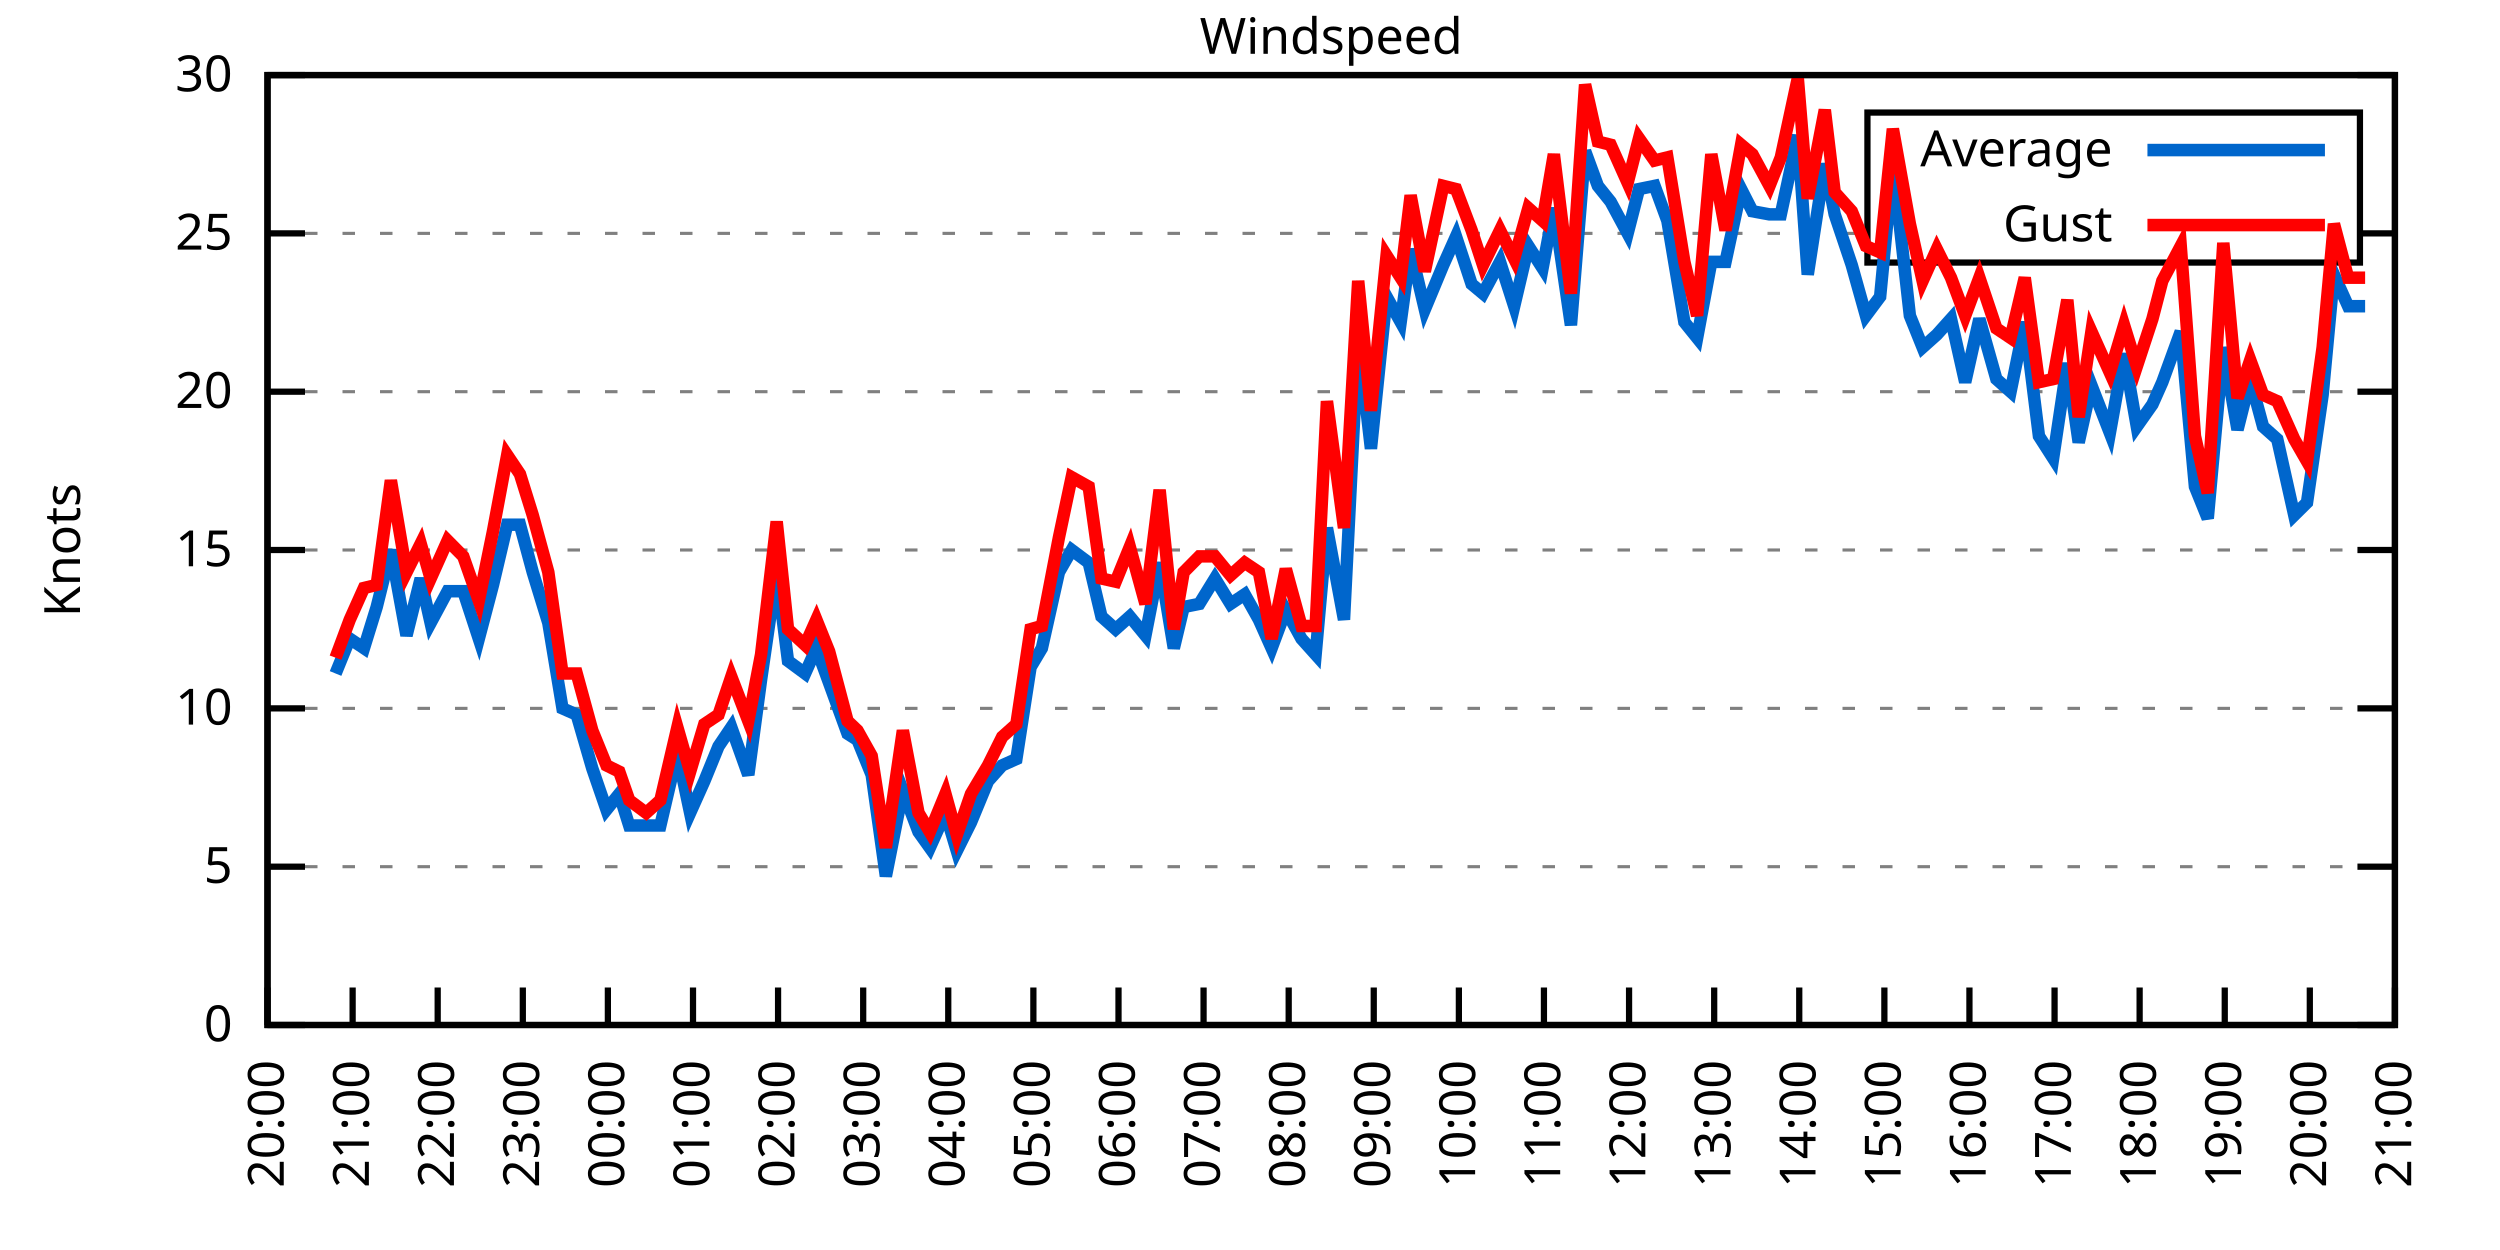
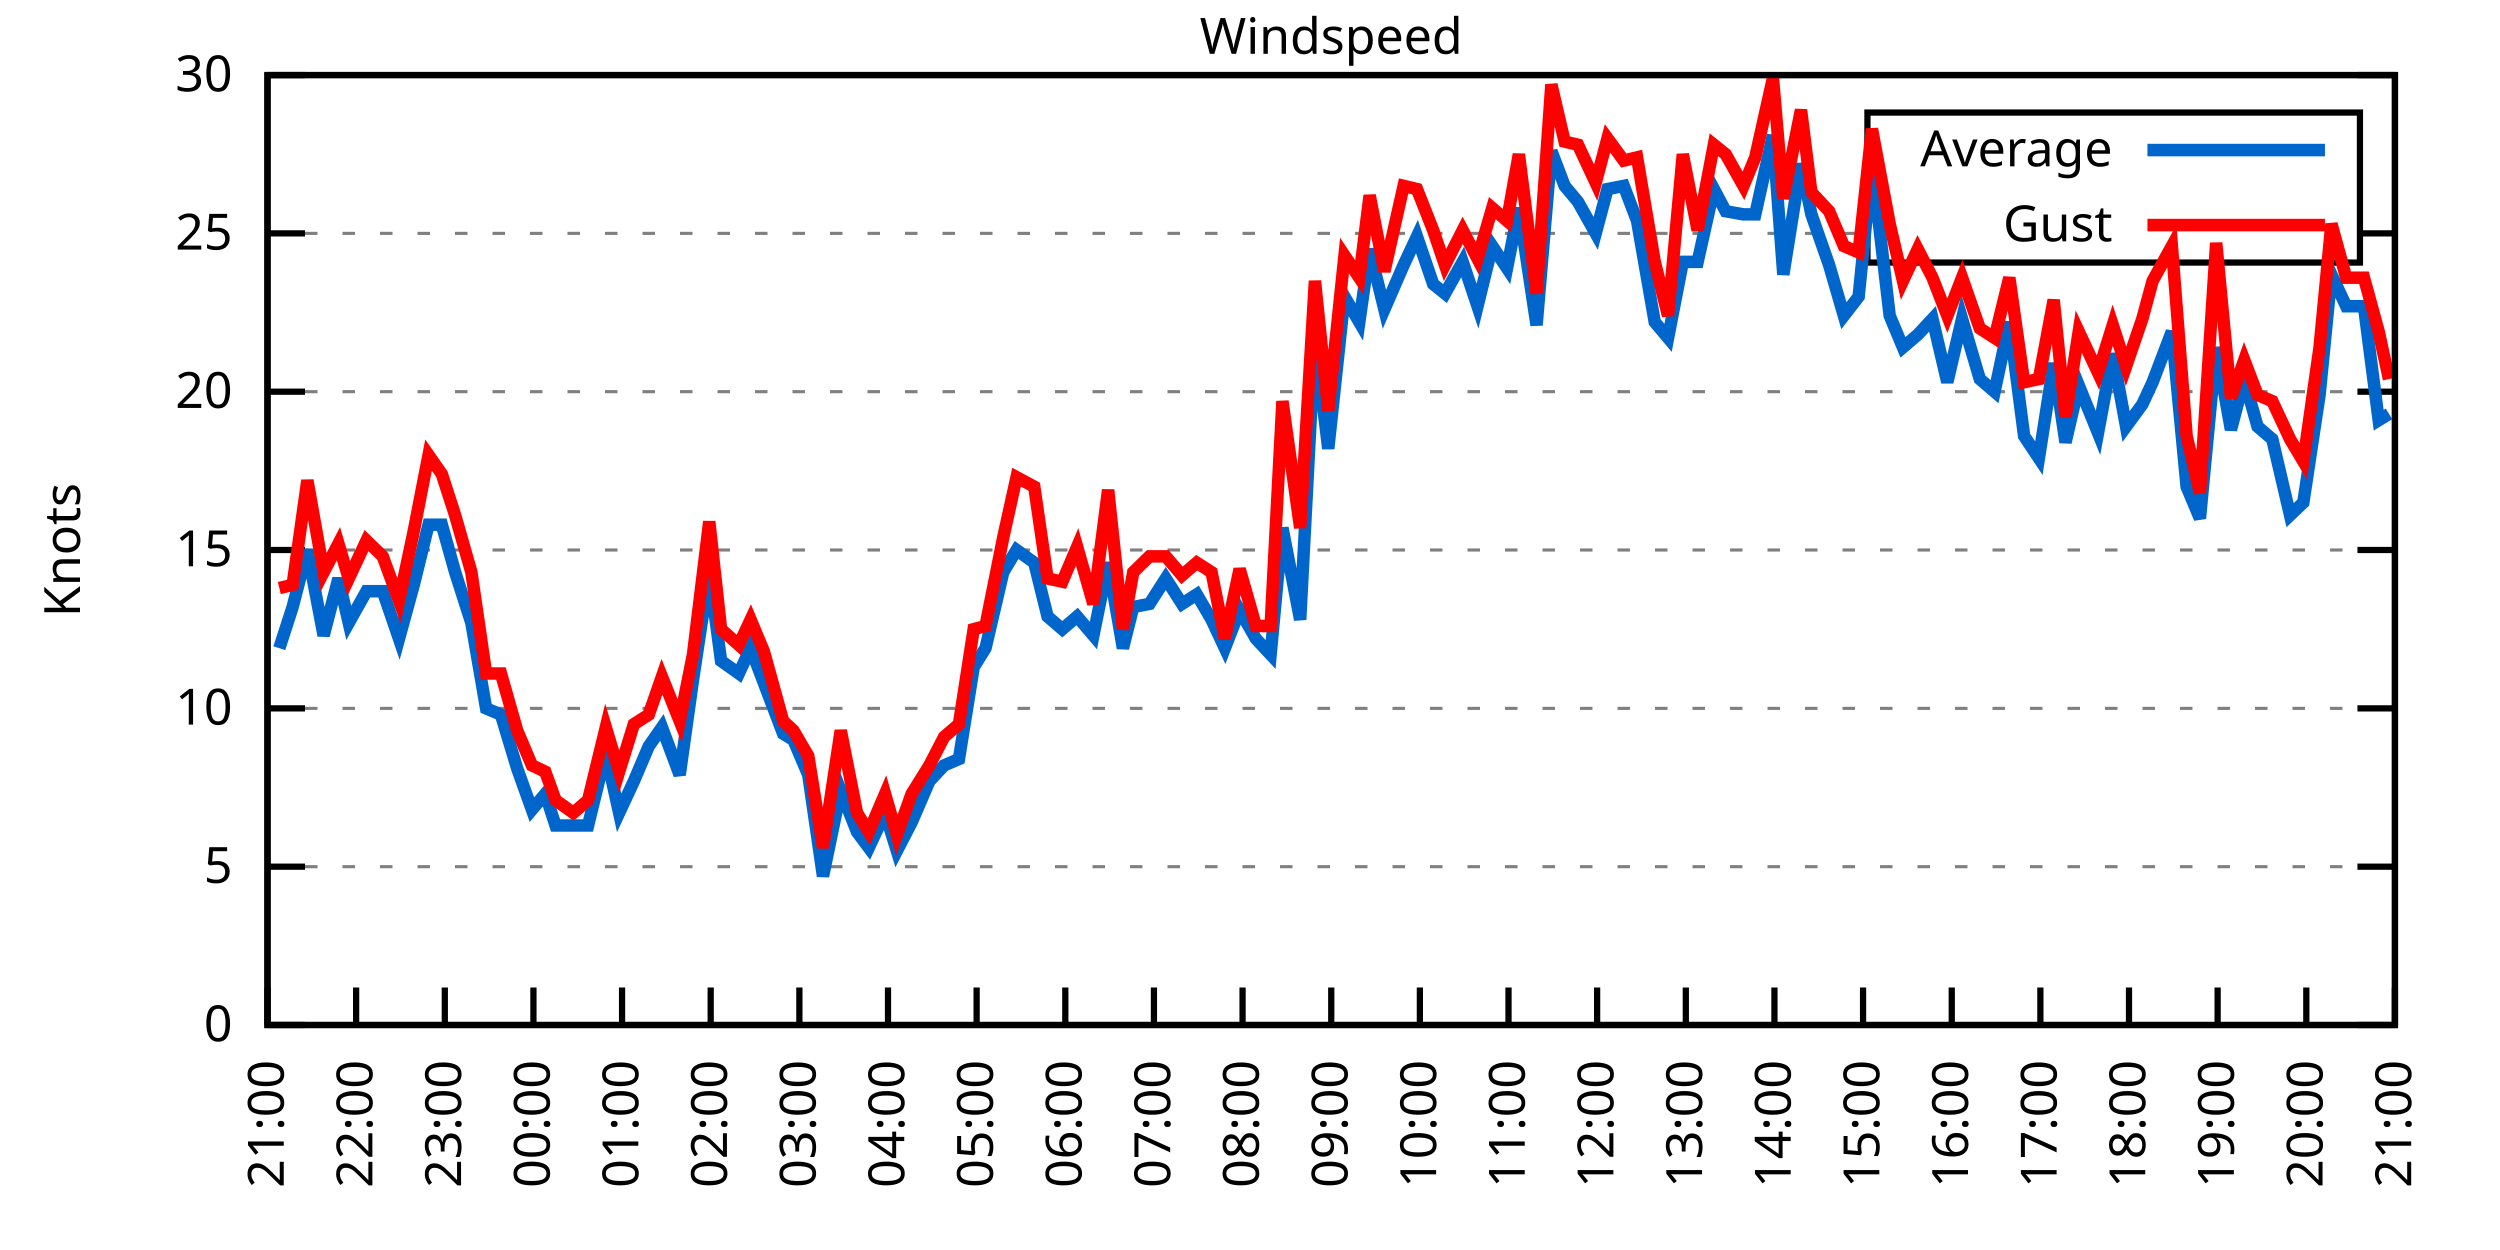
<svg xmlns="http://www.w3.org/2000/svg" xmlns:xlink="http://www.w3.org/1999/xlink" width="400" height="200" viewBox="0 0 400 200">
  <g id="gnuplot_canvas">
    <rect x="0" y="0" width="400" height="200" fill="none" />
    <defs>
      <circle id="gpDot" r="0.5" stroke-width="0.5" stroke="currentColor" />
      <path id="gpPt0" stroke-width="0.333" stroke="currentColor" d="M-1,0 h2 M0,-1 v2" />
      <path id="gpPt1" stroke-width="0.333" stroke="currentColor" d="M-1,-1 L1,1 M1,-1 L-1,1" />
      <path id="gpPt2" stroke-width="0.333" stroke="currentColor" d="M-1,0 L1,0 M0,-1 L0,1 M-1,-1 L1,1 M-1,1 L1,-1" />
      <rect id="gpPt3" stroke-width="0.333" stroke="currentColor" x="-1" y="-1" width="2" height="2" />
      <rect id="gpPt4" stroke-width="0.333" stroke="currentColor" fill="currentColor" x="-1" y="-1" width="2" height="2" />
      <circle id="gpPt5" stroke-width="0.333" stroke="currentColor" cx="0" cy="0" r="1" />
      <use xlink:href="#gpPt5" id="gpPt6" fill="currentColor" stroke="none" />
      <path id="gpPt7" stroke-width="0.333" stroke="currentColor" d="M0,-1.33 L-1.33,0.67 L1.33,0.67 z" />
      <use xlink:href="#gpPt7" id="gpPt8" fill="currentColor" stroke="none" />
      <use xlink:href="#gpPt7" id="gpPt9" stroke="currentColor" transform="rotate(180)" />
      <use xlink:href="#gpPt9" id="gpPt10" fill="currentColor" stroke="none" />
      <use xlink:href="#gpPt3" id="gpPt11" stroke="currentColor" transform="rotate(45)" />
      <use xlink:href="#gpPt11" id="gpPt12" fill="currentColor" stroke="none" />
      <path id="gpPt13" stroke-width="0.333" stroke="currentColor" d="M0,1.330 L1.265,0.411 L0.782,-1.067 L-0.782,-1.076 L-1.265,0.411 z" />
      <use xlink:href="#gpPt13" id="gpPt14" fill="currentColor" stroke="none" />
      <filter id="textbox" filterUnits="objectBoundingBox" x="0" y="0" height="1" width="1">
        <feFlood flood-color="white" flood-opacity="1" result="bgnd" />
        <feComposite in="SourceGraphic" in2="bgnd" operator="atop" />
      </filter>
      <filter id="greybox" filterUnits="objectBoundingBox" x="0" y="0" height="1" width="1">
        <feFlood flood-color="lightgrey" flood-opacity="1" result="grey" />
        <feComposite in="SourceGraphic" in2="grey" operator="atop" />
      </filter>
    </defs>
    <g fill="none" color="white" stroke="currentColor" stroke-width="1.00" stroke-linecap="butt" stroke-linejoin="miter">
</g>
    <g fill="none" color="black" stroke="currentColor" stroke-width="1.00" stroke-linecap="butt" stroke-linejoin="miter">
      <g stroke="none" shape-rendering="crispEdges">
        <polygon fill="rgb(255, 255, 255)" points="42.80,164.00 383.18,164.00 383.18,12.02 42.80,12.02 " />
      </g>
    </g>
    <g fill="none" color="black" stroke="currentColor" stroke-width="1.00" stroke-linecap="butt" stroke-linejoin="miter">
</g>
    <g fill="none" color="black" stroke="black" stroke-width="0.50" stroke-linecap="butt" stroke-linejoin="miter">
</g>
    <g fill="none" color="gray" stroke="currentColor" stroke-width="0.50" stroke-linecap="butt" stroke-linejoin="miter">
      <path stroke="gray" stroke-dasharray="2,4" class="gridline" d="M42.80,164.00 L383.19,164.00  " />
    </g>
    <g fill="none" color="gray" stroke="gray" stroke-width="1.00" stroke-linecap="butt" stroke-linejoin="miter">
</g>
    <g fill="none" color="black" stroke="currentColor" stroke-width="1.00" stroke-linecap="butt" stroke-linejoin="miter">
      <path stroke="black" d="M42.80,164.00 L48.80,164.00 M383.19,164.00 L377.19,164.00  " />
      <g transform="translate(37.20,166.60)" stroke="none" fill="black" font-family="Sans" font-size="8.00" text-anchor="end">
        <text>
          <tspan font-family="Sans"> 0</tspan>
        </text>
      </g>
    </g>
    <g fill="none" color="black" stroke="currentColor" stroke-width="1.00" stroke-linecap="butt" stroke-linejoin="miter">
</g>
    <g fill="none" color="black" stroke="black" stroke-width="0.50" stroke-linecap="butt" stroke-linejoin="miter">
</g>
    <g fill="none" color="gray" stroke="currentColor" stroke-width="0.50" stroke-linecap="butt" stroke-linejoin="miter">
      <path stroke="gray" stroke-dasharray="2,4" class="gridline" d="M42.80,138.67 L383.19,138.67  " />
    </g>
    <g fill="none" color="gray" stroke="gray" stroke-width="1.00" stroke-linecap="butt" stroke-linejoin="miter">
</g>
    <g fill="none" color="black" stroke="currentColor" stroke-width="1.00" stroke-linecap="butt" stroke-linejoin="miter">
      <path stroke="black" d="M42.80,138.67 L48.80,138.67 M383.19,138.67 L377.19,138.67  " />
      <g transform="translate(37.20,141.27)" stroke="none" fill="black" font-family="Sans" font-size="8.00" text-anchor="end">
        <text>
          <tspan font-family="Sans"> 5</tspan>
        </text>
      </g>
    </g>
    <g fill="none" color="black" stroke="currentColor" stroke-width="1.00" stroke-linecap="butt" stroke-linejoin="miter">
</g>
    <g fill="none" color="black" stroke="black" stroke-width="0.50" stroke-linecap="butt" stroke-linejoin="miter">
</g>
    <g fill="none" color="gray" stroke="currentColor" stroke-width="0.50" stroke-linecap="butt" stroke-linejoin="miter">
      <path stroke="gray" stroke-dasharray="2,4" class="gridline" d="M42.80,113.34 L383.19,113.34  " />
    </g>
    <g fill="none" color="gray" stroke="gray" stroke-width="1.00" stroke-linecap="butt" stroke-linejoin="miter">
</g>
    <g fill="none" color="black" stroke="currentColor" stroke-width="1.00" stroke-linecap="butt" stroke-linejoin="miter">
      <path stroke="black" d="M42.80,113.34 L48.80,113.34 M383.19,113.34 L377.19,113.34  " />
      <g transform="translate(37.20,115.94)" stroke="none" fill="black" font-family="Sans" font-size="8.00" text-anchor="end">
        <text>
          <tspan font-family="Sans"> 10</tspan>
        </text>
      </g>
    </g>
    <g fill="none" color="black" stroke="currentColor" stroke-width="1.00" stroke-linecap="butt" stroke-linejoin="miter">
</g>
    <g fill="none" color="black" stroke="black" stroke-width="0.50" stroke-linecap="butt" stroke-linejoin="miter">
</g>
    <g fill="none" color="gray" stroke="currentColor" stroke-width="0.50" stroke-linecap="butt" stroke-linejoin="miter">
      <path stroke="gray" stroke-dasharray="2,4" class="gridline" d="M42.80,88.00 L383.19,88.00  " />
    </g>
    <g fill="none" color="gray" stroke="gray" stroke-width="1.00" stroke-linecap="butt" stroke-linejoin="miter">
</g>
    <g fill="none" color="black" stroke="currentColor" stroke-width="1.00" stroke-linecap="butt" stroke-linejoin="miter">
      <path stroke="black" d="M42.80,88.00 L48.80,88.00 M383.19,88.00 L377.19,88.00  " />
      <g transform="translate(37.20,90.60)" stroke="none" fill="black" font-family="Sans" font-size="8.00" text-anchor="end">
        <text>
          <tspan font-family="Sans"> 15</tspan>
        </text>
      </g>
    </g>
    <g fill="none" color="black" stroke="currentColor" stroke-width="1.00" stroke-linecap="butt" stroke-linejoin="miter">
</g>
    <g fill="none" color="black" stroke="black" stroke-width="0.50" stroke-linecap="butt" stroke-linejoin="miter">
</g>
    <g fill="none" color="gray" stroke="currentColor" stroke-width="0.50" stroke-linecap="butt" stroke-linejoin="miter">
      <path stroke="gray" stroke-dasharray="2,4" class="gridline" d="M42.80,62.67 L383.19,62.67  " />
    </g>
    <g fill="none" color="gray" stroke="gray" stroke-width="1.00" stroke-linecap="butt" stroke-linejoin="miter">
</g>
    <g fill="none" color="black" stroke="currentColor" stroke-width="1.00" stroke-linecap="butt" stroke-linejoin="miter">
      <path stroke="black" d="M42.80,62.67 L48.80,62.67 M383.19,62.67 L377.19,62.67  " />
      <g transform="translate(37.20,65.27)" stroke="none" fill="black" font-family="Sans" font-size="8.00" text-anchor="end">
        <text>
          <tspan font-family="Sans"> 20</tspan>
        </text>
      </g>
    </g>
    <g fill="none" color="black" stroke="currentColor" stroke-width="1.00" stroke-linecap="butt" stroke-linejoin="miter">
</g>
    <g fill="none" color="black" stroke="black" stroke-width="0.50" stroke-linecap="butt" stroke-linejoin="miter">
</g>
    <g fill="none" color="gray" stroke="currentColor" stroke-width="0.50" stroke-linecap="butt" stroke-linejoin="miter">
      <path stroke="gray" stroke-dasharray="2,4" class="gridline" d="M42.80,37.34 L298.79,37.34 M377.59,37.34 L383.19,37.34  " />
    </g>
    <g fill="none" color="gray" stroke="gray" stroke-width="1.00" stroke-linecap="butt" stroke-linejoin="miter">
</g>
    <g fill="none" color="black" stroke="currentColor" stroke-width="1.00" stroke-linecap="butt" stroke-linejoin="miter">
      <path stroke="black" d="M42.80,37.34 L48.80,37.34 M383.19,37.34 L377.19,37.34  " />
      <g transform="translate(37.20,39.94)" stroke="none" fill="black" font-family="Sans" font-size="8.00" text-anchor="end">
        <text>
          <tspan font-family="Sans"> 25</tspan>
        </text>
      </g>
    </g>
    <g fill="none" color="black" stroke="currentColor" stroke-width="1.00" stroke-linecap="butt" stroke-linejoin="miter">
</g>
    <g fill="none" color="black" stroke="black" stroke-width="0.50" stroke-linecap="butt" stroke-linejoin="miter">
</g>
    <g fill="none" color="gray" stroke="currentColor" stroke-width="0.50" stroke-linecap="butt" stroke-linejoin="miter">
      <path stroke="gray" stroke-dasharray="2,4" class="gridline" d="M42.80,12.01 L383.19,12.01  " />
    </g>
    <g fill="none" color="gray" stroke="gray" stroke-width="1.00" stroke-linecap="butt" stroke-linejoin="miter">
</g>
    <g fill="none" color="black" stroke="currentColor" stroke-width="1.00" stroke-linecap="butt" stroke-linejoin="miter">
      <path stroke="black" d="M42.80,12.01 L48.80,12.01 M383.19,12.01 L377.19,12.01  " />
      <g transform="translate(37.20,14.61)" stroke="none" fill="black" font-family="Sans" font-size="8.00" text-anchor="end">
        <text>
          <tspan font-family="Sans"> 30</tspan>
        </text>
      </g>
    </g>
    <g fill="none" color="black" stroke="currentColor" stroke-width="1.00" stroke-linecap="butt" stroke-linejoin="miter">
      <path stroke="black" d="M42.80,164.00 L42.80,158.00  " />
      <g transform="translate(45.40,169.60) rotate(270.00)" stroke="none" fill="black" font-family="Sans" font-size="8.00" text-anchor="end">
        <text>
-           <tspan font-family="Sans">20:00</tspan>
-         </text>
-       </g>
-     </g>
-     <g fill="none" color="black" stroke="currentColor" stroke-width="1.00" stroke-linecap="butt" stroke-linejoin="miter">
-       <path stroke="black" d="M56.42,164.00 L56.42,158.00  " />
-       <g transform="translate(59.02,169.60) rotate(270.00)" stroke="none" fill="black" font-family="Sans" font-size="8.00" text-anchor="end">
-         <text>
          <tspan font-family="Sans">21:00</tspan>
        </text>
      </g>
    </g>
    <g fill="none" color="black" stroke="currentColor" stroke-width="1.00" stroke-linecap="butt" stroke-linejoin="miter">
-       <path stroke="black" d="M70.03,164.00 L70.03,158.00  " />
-       <g transform="translate(72.63,169.60) rotate(270.00)" stroke="none" fill="black" font-family="Sans" font-size="8.00" text-anchor="end">
+       <path stroke="black" d="M56.98,164.00 L56.98,158.00  " />
+       <g transform="translate(59.58,169.60) rotate(270.00)" stroke="none" fill="black" font-family="Sans" font-size="8.00" text-anchor="end">
        <text>
          <tspan font-family="Sans">22:00</tspan>
        </text>
      </g>
    </g>
    <g fill="none" color="black" stroke="currentColor" stroke-width="1.00" stroke-linecap="butt" stroke-linejoin="miter">
-       <path stroke="black" d="M83.65,164.00 L83.65,158.00  " />
-       <g transform="translate(86.25,169.60) rotate(270.00)" stroke="none" fill="black" font-family="Sans" font-size="8.00" text-anchor="end">
+       <path stroke="black" d="M71.17,164.00 L71.17,158.00  " />
+       <g transform="translate(73.77,169.60) rotate(270.00)" stroke="none" fill="black" font-family="Sans" font-size="8.00" text-anchor="end">
        <text>
          <tspan font-family="Sans">23:00</tspan>
        </text>
      </g>
    </g>
    <g fill="none" color="black" stroke="currentColor" stroke-width="1.00" stroke-linecap="butt" stroke-linejoin="miter">
-       <path stroke="black" d="M97.26,164.00 L97.26,158.00  " />
-       <g transform="translate(99.86,169.60) rotate(270.00)" stroke="none" fill="black" font-family="Sans" font-size="8.00" text-anchor="end">
+       <path stroke="black" d="M85.35,164.00 L85.35,158.00  " />
+       <g transform="translate(87.95,169.60) rotate(270.00)" stroke="none" fill="black" font-family="Sans" font-size="8.00" text-anchor="end">
        <text>
          <tspan font-family="Sans">00:00</tspan>
        </text>
      </g>
    </g>
    <g fill="none" color="black" stroke="currentColor" stroke-width="1.00" stroke-linecap="butt" stroke-linejoin="miter">
-       <path stroke="black" d="M110.88,164.00 L110.88,158.00  " />
-       <g transform="translate(113.48,169.60) rotate(270.00)" stroke="none" fill="black" font-family="Sans" font-size="8.00" text-anchor="end">
+       <path stroke="black" d="M99.53,164.00 L99.53,158.00  " />
+       <g transform="translate(102.13,169.60) rotate(270.00)" stroke="none" fill="black" font-family="Sans" font-size="8.00" text-anchor="end">
        <text>
          <tspan font-family="Sans">01:00</tspan>
        </text>
      </g>
    </g>
    <g fill="none" color="black" stroke="currentColor" stroke-width="1.00" stroke-linecap="butt" stroke-linejoin="miter">
-       <path stroke="black" d="M124.49,164.00 L124.49,158.00  " />
-       <g transform="translate(127.09,169.60) rotate(270.00)" stroke="none" fill="black" font-family="Sans" font-size="8.00" text-anchor="end">
+       <path stroke="black" d="M113.71,164.00 L113.71,158.00  " />
+       <g transform="translate(116.31,169.60) rotate(270.00)" stroke="none" fill="black" font-family="Sans" font-size="8.00" text-anchor="end">
        <text>
          <tspan font-family="Sans">02:00</tspan>
        </text>
      </g>
    </g>
    <g fill="none" color="black" stroke="currentColor" stroke-width="1.00" stroke-linecap="butt" stroke-linejoin="miter">
-       <path stroke="black" d="M138.11,164.00 L138.11,158.00  " />
-       <g transform="translate(140.71,169.60) rotate(270.00)" stroke="none" fill="black" font-family="Sans" font-size="8.00" text-anchor="end">
+       <path stroke="black" d="M127.90,164.00 L127.90,158.00  " />
+       <g transform="translate(130.50,169.60) rotate(270.00)" stroke="none" fill="black" font-family="Sans" font-size="8.00" text-anchor="end">
        <text>
          <tspan font-family="Sans">03:00</tspan>
        </text>
      </g>
    </g>
    <g fill="none" color="black" stroke="currentColor" stroke-width="1.00" stroke-linecap="butt" stroke-linejoin="miter">
-       <path stroke="black" d="M151.72,164.00 L151.72,158.00  " />
-       <g transform="translate(154.32,169.60) rotate(270.00)" stroke="none" fill="black" font-family="Sans" font-size="8.00" text-anchor="end">
+       <path stroke="black" d="M142.08,164.00 L142.08,158.00  " />
+       <g transform="translate(144.68,169.60) rotate(270.00)" stroke="none" fill="black" font-family="Sans" font-size="8.00" text-anchor="end">
        <text>
          <tspan font-family="Sans">04:00</tspan>
        </text>
      </g>
    </g>
    <g fill="none" color="black" stroke="currentColor" stroke-width="1.00" stroke-linecap="butt" stroke-linejoin="miter">
-       <path stroke="black" d="M165.34,164.00 L165.34,158.00  " />
-       <g transform="translate(167.94,169.60) rotate(270.00)" stroke="none" fill="black" font-family="Sans" font-size="8.00" text-anchor="end">
+       <path stroke="black" d="M156.26,164.00 L156.26,158.00  " />
+       <g transform="translate(158.86,169.60) rotate(270.00)" stroke="none" fill="black" font-family="Sans" font-size="8.00" text-anchor="end">
        <text>
          <tspan font-family="Sans">05:00</tspan>
        </text>
      </g>
    </g>
    <g fill="none" color="black" stroke="currentColor" stroke-width="1.00" stroke-linecap="butt" stroke-linejoin="miter">
-       <path stroke="black" d="M178.96,164.00 L178.96,158.00  " />
-       <g transform="translate(181.56,169.60) rotate(270.00)" stroke="none" fill="black" font-family="Sans" font-size="8.00" text-anchor="end">
+       <path stroke="black" d="M170.45,164.00 L170.45,158.00  " />
+       <g transform="translate(173.05,169.60) rotate(270.00)" stroke="none" fill="black" font-family="Sans" font-size="8.00" text-anchor="end">
        <text>
          <tspan font-family="Sans">06:00</tspan>
        </text>
      </g>
    </g>
    <g fill="none" color="black" stroke="currentColor" stroke-width="1.00" stroke-linecap="butt" stroke-linejoin="miter">
-       <path stroke="black" d="M192.57,164.00 L192.57,158.00  " />
-       <g transform="translate(195.17,169.60) rotate(270.00)" stroke="none" fill="black" font-family="Sans" font-size="8.00" text-anchor="end">
+       <path stroke="black" d="M184.63,164.00 L184.63,158.00  " />
+       <g transform="translate(187.23,169.60) rotate(270.00)" stroke="none" fill="black" font-family="Sans" font-size="8.00" text-anchor="end">
        <text>
          <tspan font-family="Sans">07:00</tspan>
        </text>
      </g>
    </g>
    <g fill="none" color="black" stroke="currentColor" stroke-width="1.00" stroke-linecap="butt" stroke-linejoin="miter">
-       <path stroke="black" d="M206.19,164.00 L206.19,158.00  " />
-       <g transform="translate(208.79,169.60) rotate(270.00)" stroke="none" fill="black" font-family="Sans" font-size="8.00" text-anchor="end">
+       <path stroke="black" d="M198.81,164.00 L198.81,158.00  " />
+       <g transform="translate(201.41,169.60) rotate(270.00)" stroke="none" fill="black" font-family="Sans" font-size="8.00" text-anchor="end">
        <text>
          <tspan font-family="Sans">08:00</tspan>
        </text>
      </g>
    </g>
    <g fill="none" color="black" stroke="currentColor" stroke-width="1.00" stroke-linecap="butt" stroke-linejoin="miter">
-       <path stroke="black" d="M219.80,164.00 L219.80,158.00  " />
-       <g transform="translate(222.40,169.60) rotate(270.00)" stroke="none" fill="black" font-family="Sans" font-size="8.00" text-anchor="end">
+       <path stroke="black" d="M213.00,164.00 L213.00,158.00  " />
+       <g transform="translate(215.60,169.60) rotate(270.00)" stroke="none" fill="black" font-family="Sans" font-size="8.00" text-anchor="end">
        <text>
          <tspan font-family="Sans">09:00</tspan>
        </text>
      </g>
    </g>
    <g fill="none" color="black" stroke="currentColor" stroke-width="1.00" stroke-linecap="butt" stroke-linejoin="miter">
-       <path stroke="black" d="M233.42,164.00 L233.42,158.00  " />
-       <g transform="translate(236.02,169.60) rotate(270.00)" stroke="none" fill="black" font-family="Sans" font-size="8.00" text-anchor="end">
+       <path stroke="black" d="M227.18,164.00 L227.18,158.00  " />
+       <g transform="translate(229.78,169.60) rotate(270.00)" stroke="none" fill="black" font-family="Sans" font-size="8.00" text-anchor="end">
        <text>
          <tspan font-family="Sans">10:00</tspan>
        </text>
      </g>
    </g>
    <g fill="none" color="black" stroke="currentColor" stroke-width="1.00" stroke-linecap="butt" stroke-linejoin="miter">
-       <path stroke="black" d="M247.03,164.00 L247.03,158.00  " />
-       <g transform="translate(249.63,169.60) rotate(270.00)" stroke="none" fill="black" font-family="Sans" font-size="8.00" text-anchor="end">
+       <path stroke="black" d="M241.36,164.00 L241.36,158.00  " />
+       <g transform="translate(243.96,169.60) rotate(270.00)" stroke="none" fill="black" font-family="Sans" font-size="8.00" text-anchor="end">
        <text>
          <tspan font-family="Sans">11:00</tspan>
        </text>
      </g>
    </g>
    <g fill="none" color="black" stroke="currentColor" stroke-width="1.00" stroke-linecap="butt" stroke-linejoin="miter">
-       <path stroke="black" d="M260.65,164.00 L260.65,158.00  " />
-       <g transform="translate(263.25,169.60) rotate(270.00)" stroke="none" fill="black" font-family="Sans" font-size="8.00" text-anchor="end">
+       <path stroke="black" d="M255.54,164.00 L255.54,158.00  " />
+       <g transform="translate(258.14,169.60) rotate(270.00)" stroke="none" fill="black" font-family="Sans" font-size="8.00" text-anchor="end">
        <text>
          <tspan font-family="Sans">12:00</tspan>
        </text>
      </g>
    </g>
    <g fill="none" color="black" stroke="currentColor" stroke-width="1.00" stroke-linecap="butt" stroke-linejoin="miter">
-       <path stroke="black" d="M274.27,164.00 L274.27,158.00  " />
-       <g transform="translate(276.87,169.60) rotate(270.00)" stroke="none" fill="black" font-family="Sans" font-size="8.00" text-anchor="end">
+       <path stroke="black" d="M269.73,164.00 L269.73,158.00  " />
+       <g transform="translate(272.33,169.60) rotate(270.00)" stroke="none" fill="black" font-family="Sans" font-size="8.00" text-anchor="end">
        <text>
          <tspan font-family="Sans">13:00</tspan>
        </text>
      </g>
    </g>
    <g fill="none" color="black" stroke="currentColor" stroke-width="1.00" stroke-linecap="butt" stroke-linejoin="miter">
-       <path stroke="black" d="M287.88,164.00 L287.88,158.00  " />
-       <g transform="translate(290.48,169.60) rotate(270.00)" stroke="none" fill="black" font-family="Sans" font-size="8.00" text-anchor="end">
+       <path stroke="black" d="M283.91,164.00 L283.91,158.00  " />
+       <g transform="translate(286.51,169.60) rotate(270.00)" stroke="none" fill="black" font-family="Sans" font-size="8.00" text-anchor="end">
        <text>
          <tspan font-family="Sans">14:00</tspan>
        </text>
      </g>
    </g>
    <g fill="none" color="black" stroke="currentColor" stroke-width="1.00" stroke-linecap="butt" stroke-linejoin="miter">
-       <path stroke="black" d="M301.50,164.00 L301.50,158.00  " />
-       <g transform="translate(304.10,169.60) rotate(270.00)" stroke="none" fill="black" font-family="Sans" font-size="8.00" text-anchor="end">
+       <path stroke="black" d="M298.09,164.00 L298.09,158.00  " />
+       <g transform="translate(300.69,169.60) rotate(270.00)" stroke="none" fill="black" font-family="Sans" font-size="8.00" text-anchor="end">
        <text>
          <tspan font-family="Sans">15:00</tspan>
        </text>
      </g>
    </g>
    <g fill="none" color="black" stroke="currentColor" stroke-width="1.00" stroke-linecap="butt" stroke-linejoin="miter">
-       <path stroke="black" d="M315.11,164.00 L315.11,158.00  " />
-       <g transform="translate(317.71,169.60) rotate(270.00)" stroke="none" fill="black" font-family="Sans" font-size="8.00" text-anchor="end">
+       <path stroke="black" d="M312.28,164.00 L312.28,158.00  " />
+       <g transform="translate(314.88,169.60) rotate(270.00)" stroke="none" fill="black" font-family="Sans" font-size="8.00" text-anchor="end">
        <text>
          <tspan font-family="Sans">16:00</tspan>
        </text>
      </g>
    </g>
    <g fill="none" color="black" stroke="currentColor" stroke-width="1.00" stroke-linecap="butt" stroke-linejoin="miter">
-       <path stroke="black" d="M328.73,164.00 L328.73,158.00  " />
-       <g transform="translate(331.33,169.60) rotate(270.00)" stroke="none" fill="black" font-family="Sans" font-size="8.00" text-anchor="end">
+       <path stroke="black" d="M326.46,164.00 L326.46,158.00  " />
+       <g transform="translate(329.06,169.60) rotate(270.00)" stroke="none" fill="black" font-family="Sans" font-size="8.00" text-anchor="end">
        <text>
          <tspan font-family="Sans">17:00</tspan>
        </text>
      </g>
    </g>
    <g fill="none" color="black" stroke="currentColor" stroke-width="1.00" stroke-linecap="butt" stroke-linejoin="miter">
-       <path stroke="black" d="M342.34,164.00 L342.34,158.00  " />
-       <g transform="translate(344.94,169.60) rotate(270.00)" stroke="none" fill="black" font-family="Sans" font-size="8.00" text-anchor="end">
+       <path stroke="black" d="M340.64,164.00 L340.64,158.00  " />
+       <g transform="translate(343.24,169.60) rotate(270.00)" stroke="none" fill="black" font-family="Sans" font-size="8.00" text-anchor="end">
        <text>
          <tspan font-family="Sans">18:00</tspan>
        </text>
      </g>
    </g>
    <g fill="none" color="black" stroke="currentColor" stroke-width="1.00" stroke-linecap="butt" stroke-linejoin="miter">
-       <path stroke="black" d="M355.96,164.00 L355.96,158.00  " />
-       <g transform="translate(358.56,169.60) rotate(270.00)" stroke="none" fill="black" font-family="Sans" font-size="8.00" text-anchor="end">
+       <path stroke="black" d="M354.82,164.00 L354.82,158.00  " />
+       <g transform="translate(357.42,169.60) rotate(270.00)" stroke="none" fill="black" font-family="Sans" font-size="8.00" text-anchor="end">
        <text>
          <tspan font-family="Sans">19:00</tspan>
        </text>
      </g>
    </g>
    <g fill="none" color="black" stroke="currentColor" stroke-width="1.00" stroke-linecap="butt" stroke-linejoin="miter">
-       <path stroke="black" d="M369.57,164.00 L369.57,158.00  " />
-       <g transform="translate(372.17,169.60) rotate(270.00)" stroke="none" fill="black" font-family="Sans" font-size="8.00" text-anchor="end">
+       <path stroke="black" d="M369.01,164.00 L369.01,158.00  " />
+       <g transform="translate(371.61,169.60) rotate(270.00)" stroke="none" fill="black" font-family="Sans" font-size="8.00" text-anchor="end">
        <text>
          <tspan font-family="Sans">20:00</tspan>
        </text>
      </g>
    </g>
    <g fill="none" color="black" stroke="currentColor" stroke-width="1.00" stroke-linecap="butt" stroke-linejoin="miter">
      <path stroke="black" d="M383.19,164.00 L383.19,158.00  " />
      <g transform="translate(385.79,169.60) rotate(270.00)" stroke="none" fill="black" font-family="Sans" font-size="8.00" text-anchor="end">
        <text>
          <tspan font-family="Sans">21:00</tspan>
        </text>
      </g>
    </g>
    <g fill="none" color="black" stroke="currentColor" stroke-width="1.00" stroke-linecap="butt" stroke-linejoin="miter">
</g>
    <g fill="none" color="black" stroke="currentColor" stroke-width="1.00" stroke-linecap="butt" stroke-linejoin="miter">
      <path stroke="black" d="M42.80,12.01 L42.80,164.00 L383.19,164.00 L383.19,12.01 L42.80,12.01 Z  " />
    </g>
    <g fill="none" color="black" stroke="currentColor" stroke-width="1.00" stroke-linecap="butt" stroke-linejoin="miter">
</g>
    <g fill="none" color="black" stroke="currentColor" stroke-width="1.00" stroke-linecap="butt" stroke-linejoin="miter">
      <path stroke="black" d="M298.79,42.01 L298.79,18.01 L377.59,18.01 L377.59,42.01 L298.79,42.01 Z  " />
    </g>
    <g id="Windspeed_plot_1">
      <g fill="none" color="white" stroke="black" stroke-width="2.00" stroke-linecap="butt" stroke-linejoin="miter">
</g>
      <g fill="none" color="black" stroke="currentColor" stroke-width="2.00" stroke-linecap="butt" stroke-linejoin="miter">
        <g transform="translate(337.99,26.61)" stroke="none" fill="black" font-family="Sans" font-size="8.00" text-anchor="end">
          <text>
            <tspan font-family="Sans">Average</tspan>
          </text>
        </g>
      </g>
      <g fill="none" color="black" stroke="currentColor" stroke-width="2.00" stroke-linecap="butt" stroke-linejoin="miter">
-         <path stroke="rgb(  0, 102, 204)" d="M343.59,24.01 L371.99,24.01 M53.69,107.76 L55.96,102.19 L58.23,103.71 L60.27,97.12 L62.54,88.00 L65.04,101.68   L67.31,92.56 L68.90,99.66 L71.62,94.59 L74.12,94.59 L76.61,102.19 L78.88,93.58 L81.15,83.95 L83.19,83.95   L85.24,91.55 L87.73,99.66 L90.00,113.34 L92.27,114.35 L94.77,122.96 L97.04,129.55 L99.08,127.02 L100.67,132.08   L103.39,132.08 L105.66,132.08 L108.38,120.43 L110.42,130.06 L112.69,124.99 L114.96,119.42 L117.01,116.38 L119.73,123.98   L121.77,108.78 L124.27,91.55 L126.08,105.74 L128.81,107.76 L130.62,103.71 L132.66,109.28 L135.61,117.39 L137.20,118.40   L139.47,123.98 L141.74,140.19 L144.46,126.51 L146.96,133.10 L148.77,135.63 L151.27,130.06 L153.09,136.14 L155.36,131.58   L158.08,124.99 L160.35,122.46 L162.62,121.44 L164.89,106.75 L166.70,103.71 L169.43,91.55 L171.47,88.00 L174.19,90.03   L176.23,98.64 L178.50,100.67 L180.77,98.64 L183.27,101.68 L185.54,90.03 L187.81,103.71 L189.39,97.12 L191.89,96.62   L194.39,92.56 L196.88,96.62 L199.15,95.10 L201.42,99.15 L203.46,103.71 L205.73,97.63 L208.23,102.19 L210.50,104.72   L212.31,84.46 L215.04,99.15 L217.31,54.06 L219.35,71.79 L221.85,47.47 L224.11,51.53 L225.70,39.87 L227.97,49.50   L230.92,42.41 L232.96,37.85 L235.46,45.45 L237.28,46.97 L240.00,41.90 L242.27,48.99 L244.54,39.37 L246.81,42.91   L248.62,33.29 L251.35,52.03 L253.61,24.17 L255.66,29.74 L257.70,32.28 L260.42,37.34 L262.24,30.25 L264.73,29.74   L266.78,35.32 L269.50,51.53 L271.54,54.06 L273.81,41.90 L276.08,41.90 L278.58,30.25 L280.39,33.80 L283.12,34.30   L284.93,34.30 L287.65,21.64 L289.24,43.93 L291.97,26.20 L293.55,34.30 L296.28,42.41 L298.55,50.51 L300.82,47.47   L302.86,26.20 L305.58,50.51 L307.62,55.58 L309.89,53.55 L312.16,51.02 L314.43,61.15 L316.70,51.02 L319.42,60.65   L321.69,62.67 L323.96,51.53 L326.23,69.77 L328.50,73.31 L330.77,58.11 L332.59,70.78 L334.63,61.66 L337.58,69.26   L339.85,56.59 L341.89,68.25 L344.39,64.70 L345.97,61.15 L348.92,53.05 L351.19,77.87 L353.24,82.94 L355.73,55.58   L358.00,68.75 L360.04,60.65 L362.09,68.25 L364.36,70.27 L367.08,82.43 L369.12,80.41 L371.62,63.18 L373.43,43.93   L375.70,48.99 L378.42,48.99  " />
+         <path stroke="rgb(  0, 102, 204)" d="M343.59,24.01 L371.99,24.01 M44.69,103.71 L46.82,97.12 L49.18,88.00 L51.78,101.68 L54.15,92.56 L55.80,99.66   L58.64,94.59 L61.24,94.59 L63.84,102.19 L66.20,93.58 L68.57,83.95 L70.69,83.95 L72.82,91.55 L75.42,99.66   L77.78,113.34 L80.15,114.35 L82.75,122.96 L85.11,129.55 L87.24,127.02 L88.89,132.08 L91.73,132.08 L94.09,132.08   L96.93,120.43 L99.06,130.06 L101.42,124.99 L103.79,119.42 L105.91,116.38 L108.75,123.98 L110.88,108.78 L113.48,91.55   L115.37,105.74 L118.21,107.76 L120.10,103.71 L122.22,109.28 L125.30,117.39 L126.95,118.40 L129.32,123.98 L131.68,140.19   L134.52,126.51 L137.12,133.10 L139.01,135.63 L141.61,130.06 L143.50,136.14 L145.86,131.58 L148.70,124.99 L151.06,122.46   L153.43,121.44 L155.79,106.75 L157.68,103.71 L160.52,91.55 L162.65,88.00 L165.48,90.03 L167.61,98.64 L169.97,100.67   L172.34,98.64 L174.94,101.68 L177.30,90.03 L179.67,103.71 L181.32,97.12 L183.92,96.62 L186.52,92.56 L189.12,96.62   L191.48,95.10 L193.85,99.15 L195.98,103.71 L198.34,97.63 L200.94,102.19 L203.30,104.72 L205.19,84.46 L208.03,99.15   L210.39,54.06 L212.52,71.79 L215.12,47.47 L217.49,51.53 L219.14,39.87 L221.50,49.50 L224.58,42.41 L226.71,37.85   L229.31,45.45 L231.20,46.97 L234.03,41.90 L236.40,48.99 L238.76,39.37 L241.12,42.91 L243.02,33.29 L245.85,52.03   L248.22,24.17 L250.34,29.74 L252.47,32.28 L255.31,37.34 L257.20,30.25 L259.80,29.74 L261.93,35.32 L264.76,51.53   L266.89,54.06 L269.25,41.90 L271.62,41.90 L274.22,30.25 L276.11,33.80 L278.95,34.30 L280.84,34.30 L283.67,21.64   L285.33,43.93 L288.16,26.20 L289.82,34.30 L292.66,42.41 L295.02,50.51 L297.38,47.47 L299.51,26.20 L302.35,50.51   L304.47,55.58 L306.84,53.55 L309.20,51.02 L311.57,61.15 L313.93,51.02 L316.77,60.65 L319.13,62.67 L321.49,51.53   L323.86,69.77 L326.22,73.31 L328.59,58.11 L330.48,70.78 L332.60,61.66 L335.68,69.26 L338.04,56.59 L340.17,68.25   L342.77,64.70 L344.42,61.15 L347.50,53.05 L349.86,77.87 L351.99,82.94 L354.59,55.58 L356.95,68.75 L359.08,60.65   L361.21,68.25 L363.57,70.27 L366.41,82.43 L368.53,80.41 L371.13,63.18 L373.03,43.93 L375.39,48.99 L378.23,48.99   L380.59,67.23 L382.24,66.22  " />
      </g>
    </g>
    <g id="Windspeed_plot_2">
      <g fill="none" color="black" stroke="currentColor" stroke-width="2.00" stroke-linecap="butt" stroke-linejoin="miter">
        <g transform="translate(337.99,38.61)" stroke="none" fill="black" font-family="Sans" font-size="8.00" text-anchor="end">
          <text>
            <tspan font-family="Sans">Gust</tspan>
          </text>
        </g>
      </g>
      <g fill="none" color="black" stroke="currentColor" stroke-width="2.00" stroke-linecap="butt" stroke-linejoin="miter">
-         <path stroke="rgb(255,   0,   0)" d="M343.59,36.01 L371.99,36.01 M53.69,105.23 L55.96,99.15 L58.23,94.08 L60.27,93.58 L62.54,76.86 L65.04,91.55   L67.31,86.99 L68.90,92.56 L71.62,86.49 L74.12,89.02 L76.61,96.11 L78.88,84.97 L81.15,72.81 L83.19,75.85   L85.24,82.43 L87.73,91.55 L90.00,107.76 L92.27,107.76 L94.77,116.88 L97.04,122.46 L99.08,123.47 L100.67,128.03   L103.39,130.06 L105.66,128.03 L108.38,116.38 L110.42,123.47 L112.69,115.87 L114.96,114.35 L117.01,108.27 L119.73,115.36   L121.77,104.72 L124.27,83.45 L126.08,100.67 L128.81,103.20 L130.62,99.15 L132.66,104.22 L135.61,115.36 L137.20,116.88   L139.47,120.94 L141.74,135.63 L144.46,116.88 L146.96,130.06 L148.77,133.10 L151.27,127.02 L153.09,133.60 L155.36,127.02   L158.08,122.46 L160.35,117.90 L162.62,115.87 L164.89,100.67 L166.70,100.16 L169.43,85.98 L171.47,76.35 L174.19,77.87   L176.23,92.56 L178.50,93.07 L180.77,87.50 L183.27,96.62 L185.54,78.38 L187.81,100.67 L189.39,91.55 L191.89,89.02   L194.39,89.02 L196.88,92.06 L199.15,90.03 L201.42,91.55 L203.46,102.19 L205.73,91.04 L208.23,100.16 L210.50,100.16   L212.31,64.19 L215.04,84.46 L217.31,44.94 L219.35,65.71 L221.85,40.89 L224.11,44.43 L225.70,31.26 L227.97,43.42   L230.92,29.74 L232.96,30.25 L235.46,36.84 L237.28,42.41 L240.00,36.84 L242.27,41.39 L244.54,33.29 L246.81,35.32   L248.62,24.68 L251.35,46.97 L253.61,13.53 L255.66,22.65 L257.70,23.16 L260.42,29.24 L262.24,22.14 L264.73,25.69   L266.78,25.18 L269.50,41.90 L271.54,50.51 L273.81,24.68 L276.08,36.84 L278.58,23.16 L280.39,24.68 L283.12,29.74   L284.93,25.18 L287.65,12.52 L289.24,31.77 L291.97,17.58 L293.55,30.76 L296.28,33.80 L298.55,39.37 L300.82,40.38   L302.86,20.62 L305.58,35.82 L307.62,44.94 L309.89,39.87 L312.16,44.43 L314.43,50.51 L316.70,44.43 L319.42,52.54   L321.69,54.06 L323.96,44.43 L326.23,61.15 L328.50,60.65 L330.77,47.98 L332.59,66.73 L334.63,53.05 L337.58,59.63   L339.85,52.03 L341.89,58.62 L344.39,51.02 L345.97,44.94 L348.92,39.37 L351.19,69.77 L353.24,78.89 L355.73,38.86   L358.00,63.69 L360.04,57.61 L362.09,63.18 L364.36,64.19 L367.08,70.27 L369.12,73.82 L371.62,55.58 L373.43,35.82   L375.70,44.43 L378.42,44.43  " />
+         <path stroke="rgb(255,   0,   0)" d="M343.59,36.01 L371.99,36.01 M44.69,94.08 L46.82,93.58 L49.18,76.86 L51.78,91.55 L54.15,86.99 L55.80,92.56   L58.64,86.49 L61.24,89.02 L63.84,96.11 L66.20,84.97 L68.57,72.81 L70.69,75.85 L72.82,82.43 L75.42,91.55   L77.78,107.76 L80.15,107.76 L82.75,116.88 L85.11,122.46 L87.24,123.47 L88.89,128.03 L91.73,130.06 L94.09,128.03   L96.93,116.38 L99.06,123.47 L101.42,115.87 L103.79,114.35 L105.91,108.27 L108.75,115.36 L110.88,104.72 L113.48,83.45   L115.37,100.67 L118.21,103.20 L120.10,99.15 L122.22,104.22 L125.30,115.36 L126.95,116.88 L129.32,120.94 L131.68,135.63   L134.52,116.88 L137.12,130.06 L139.01,133.10 L141.61,127.02 L143.50,133.60 L145.86,127.02 L148.70,122.46 L151.06,117.90   L153.43,115.87 L155.79,100.67 L157.68,100.16 L160.52,85.98 L162.65,76.35 L165.48,77.87 L167.61,92.56 L169.97,93.07   L172.34,87.50 L174.94,96.62 L177.30,78.38 L179.67,100.67 L181.32,91.55 L183.92,89.02 L186.52,89.02 L189.12,92.06   L191.48,90.03 L193.85,91.55 L195.98,102.19 L198.34,91.04 L200.94,100.16 L203.30,100.16 L205.19,64.19 L208.03,84.46   L210.39,44.94 L212.52,65.71 L215.12,40.89 L217.49,44.43 L219.14,31.26 L221.50,43.42 L224.58,29.74 L226.71,30.25   L229.31,36.84 L231.20,42.41 L234.03,36.84 L236.40,41.39 L238.76,33.29 L241.12,35.32 L243.02,24.68 L245.85,46.97   L248.22,13.53 L250.34,22.65 L252.47,23.16 L255.31,29.24 L257.20,22.14 L259.80,25.69 L261.93,25.18 L264.76,41.90   L266.89,50.51 L269.25,24.68 L271.62,36.84 L274.22,23.16 L276.11,24.68 L278.95,29.74 L280.84,25.18 L283.67,12.52   L285.33,31.77 L288.16,17.58 L289.82,30.76 L292.66,33.80 L295.02,39.37 L297.38,40.38 L299.51,20.62 L302.35,35.82   L304.47,44.94 L306.84,39.87 L309.20,44.43 L311.57,50.51 L313.93,44.43 L316.77,52.54 L319.13,54.06 L321.49,44.43   L323.86,61.15 L326.22,60.65 L328.59,47.98 L330.48,66.73 L332.60,53.05 L335.68,59.63 L338.04,52.03 L340.17,58.62   L342.77,51.02 L344.42,44.94 L347.50,39.37 L349.86,69.77 L351.99,78.89 L354.59,38.86 L356.95,63.69 L359.08,57.61   L361.21,63.18 L363.57,64.19 L366.41,70.27 L368.53,73.82 L371.13,55.58 L373.03,35.82 L375.39,44.43 L378.23,44.43   L380.59,53.05 L382.24,60.65  " />
      </g>
    </g>
    <g fill="none" color="black" stroke="currentColor" stroke-width="2.00" stroke-linecap="butt" stroke-linejoin="miter">
</g>
    <g fill="none" color="black" stroke="black" stroke-width="1.00" stroke-linecap="butt" stroke-linejoin="miter">
</g>
    <g fill="none" color="black" stroke="currentColor" stroke-width="1.00" stroke-linecap="butt" stroke-linejoin="miter">
      <path stroke="black" d="M42.80,12.01 L42.80,164.00 L383.19,164.00 L383.19,12.01 L42.80,12.01 Z  " />
      <g transform="translate(12.80,88.01) rotate(270.00)" stroke="none" fill="black" font-family="Sans" font-size="8.00" text-anchor="middle">
        <text>
          <tspan font-family="Sans">Knots</tspan>
        </text>
      </g>
    </g>
    <g fill="none" color="black" stroke="currentColor" stroke-width="1.00" stroke-linecap="butt" stroke-linejoin="miter">
</g>
    <g fill="none" color="black" stroke="currentColor" stroke-width="1.00" stroke-linecap="butt" stroke-linejoin="miter">
      <g transform="translate(212.99,8.61)" stroke="none" fill="black" font-family="Sans" font-size="8.00" text-anchor="middle">
        <text>
          <tspan font-family="Sans">Windspeed</tspan>
        </text>
      </g>
    </g>
    <g fill="none" color="black" stroke="currentColor" stroke-width="1.00" stroke-linecap="butt" stroke-linejoin="miter">
</g>
  </g>
</svg>
